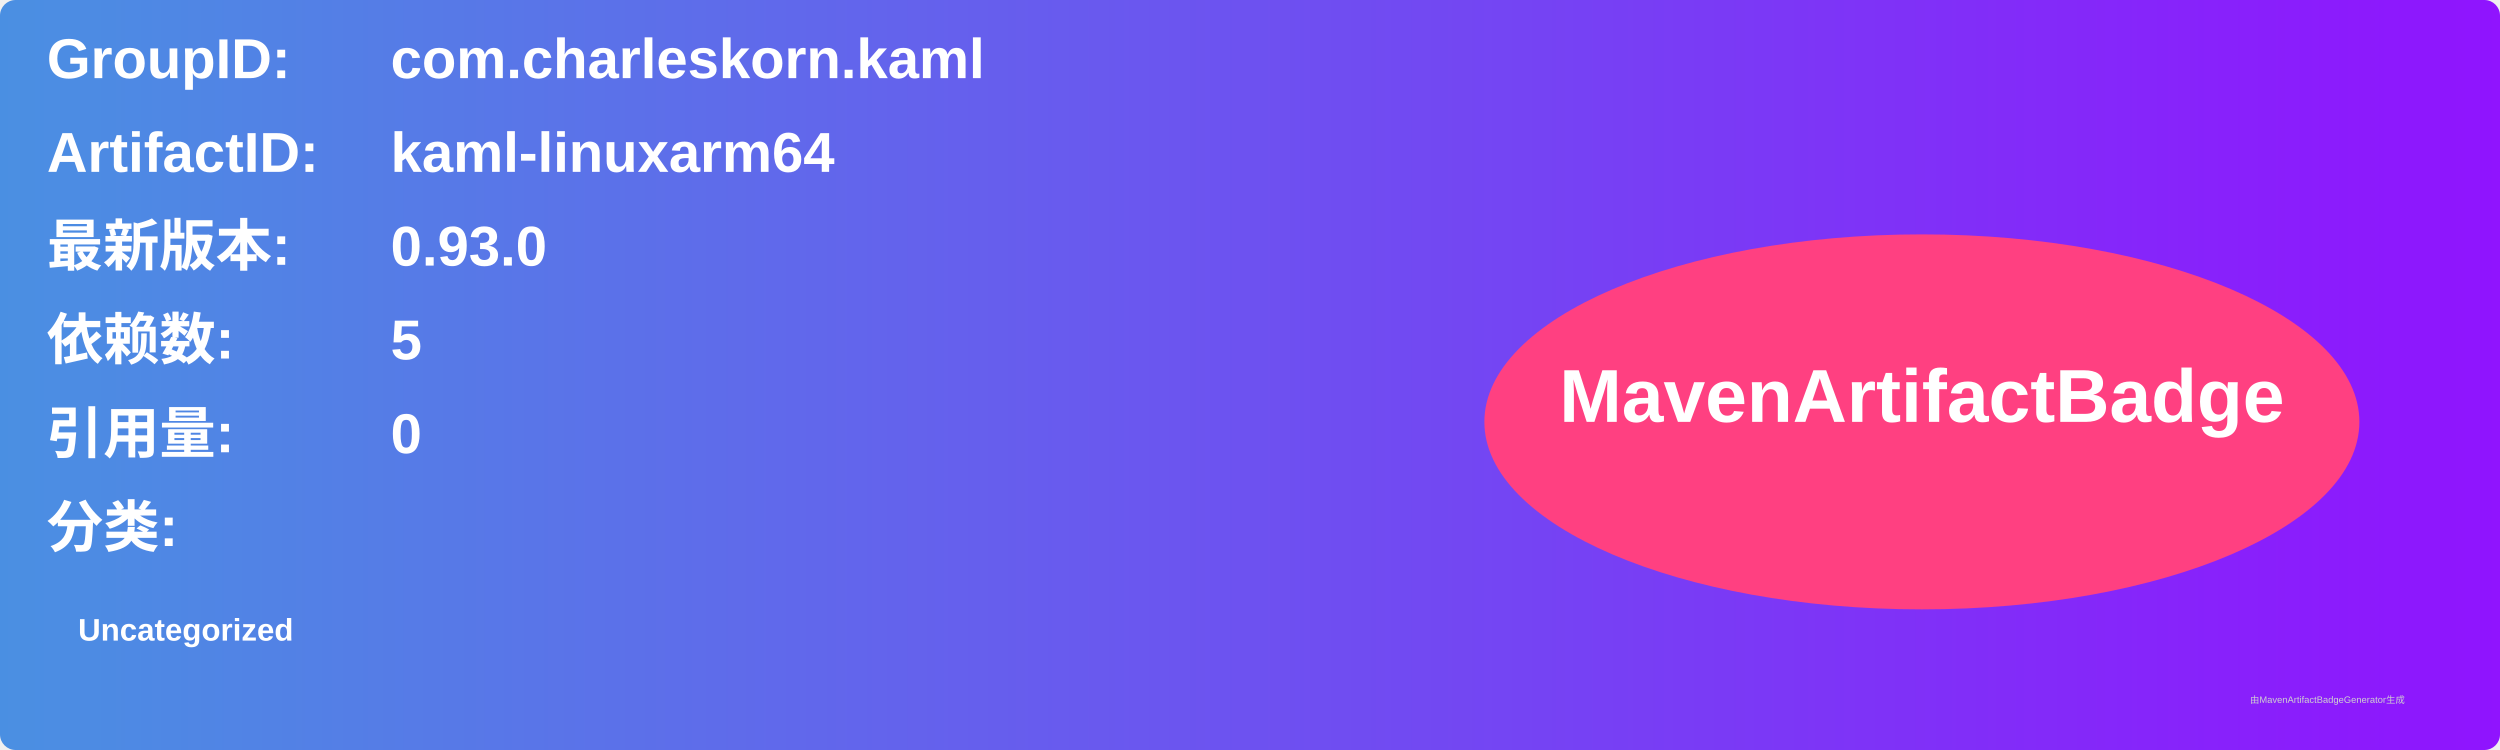
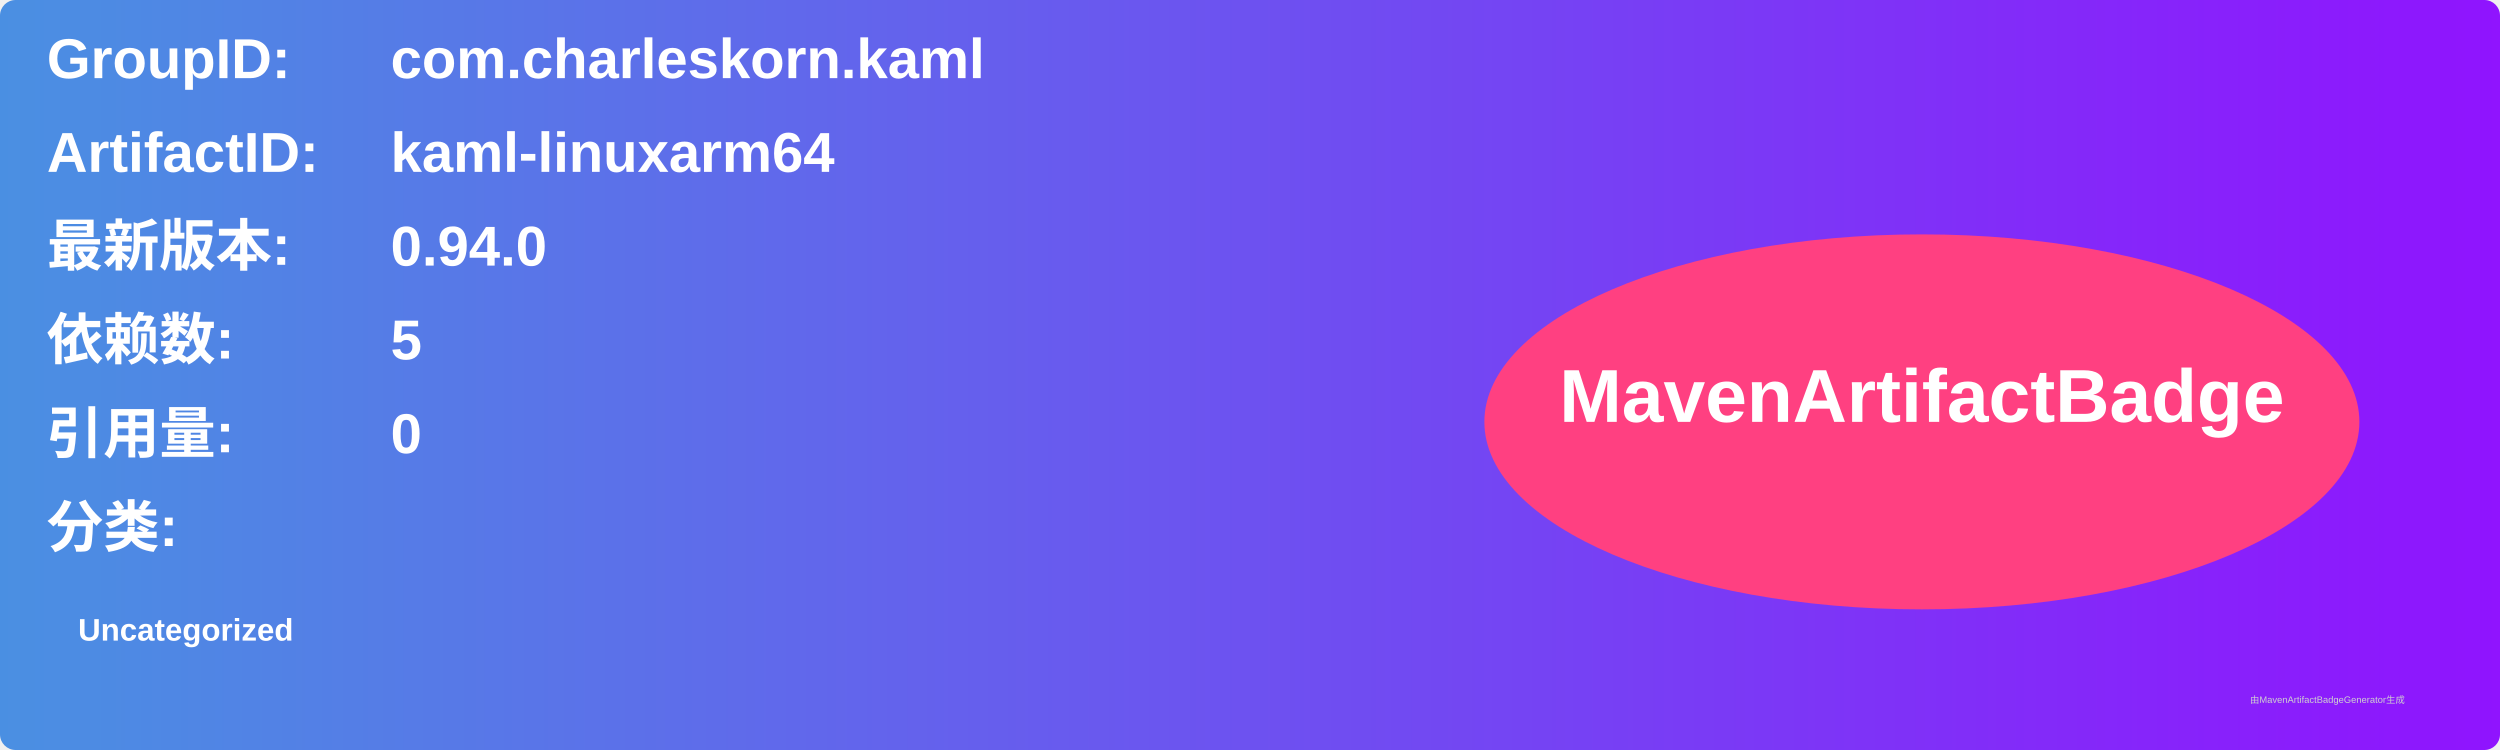
<svg xmlns="http://www.w3.org/2000/svg" width="800" height="240" viewBox="0 0 800 240">
  <linearGradient id="grad" x1="0%" y1="0%" x2="100%" y2="0%">
    <stop offset="0%" stop-color="#4a90e2" />
    <stop offset="100%" stop-color="#9013fe" />
  </linearGradient>
  <rect width="100%" height="100%" rx="5" ry="5" fill="url(#grad)" />
  <g transform="translate(15, 15)">
    <text x="0" y="10" font-family="Arial" font-size="18" fill="white" font-weight="bold" width="260">GroupID:</text>
    <text x="110" y="10" font-family="Arial" font-size="18" fill="white" font-weight="bold" width="460">com.charleskorn.kaml</text>
    <text x="0" y="40" font-family="Arial" font-size="18" fill="white" font-weight="bold" width="260">ArtifactID:</text>
    <text x="110" y="40" font-family="Arial" font-size="18" fill="white" font-weight="bold" width="460">kaml-linuxarm64</text>
    <text x="0" y="70" font-family="Arial" font-size="18" fill="white" font-weight="bold">最新版本:</text>
    <text x="110" y="70" font-family="Arial" font-size="18" fill="white" font-weight="bold">
-       <tspan font-weight="bold">0.93.0</tspan>
+       <tspan font-weight="bold">0.94.0</tspan>
    </text>
    <text x="0" y="100" font-family="Arial" font-size="18" fill="white" font-weight="bold">依赖数: </text>
    <text x="110" y="100" font-family="Arial" font-size="18" fill="white">
      <tspan font-weight="bold">5</tspan>
    </text>
    <text x="0" y="130" font-family="Arial" font-size="18" fill="white" font-weight="bold">引用量: </text>
    <text x="110" y="130" font-family="Arial" font-size="18" fill="white">
      <tspan font-weight="bold">0</tspan>
    </text>
    <text x="0" y="160" font-family="Arial" font-size="18" fill="white" font-weight="bold">分类:</text>
    <text x="10" y="190" font-family="Arial" font-size="10" fill="white">
      <tspan font-weight="bold">Uncategorized</tspan>
    </text>
    <ellipse cx="600" cy="120" rx="140" ry="60" fill="#ff4081" />
    <text x="600" y="120" text-anchor="middle" font-family="Arial" font-size="24" fill="white" font-weight="bold">MavenArtifactBadge</text>
  </g>
  <text x="720" y="225" font-family="Arial" font-size="3" fill="#d0d0d0">由MavenArtifactBadgeGenerator生成</text>
</svg>
